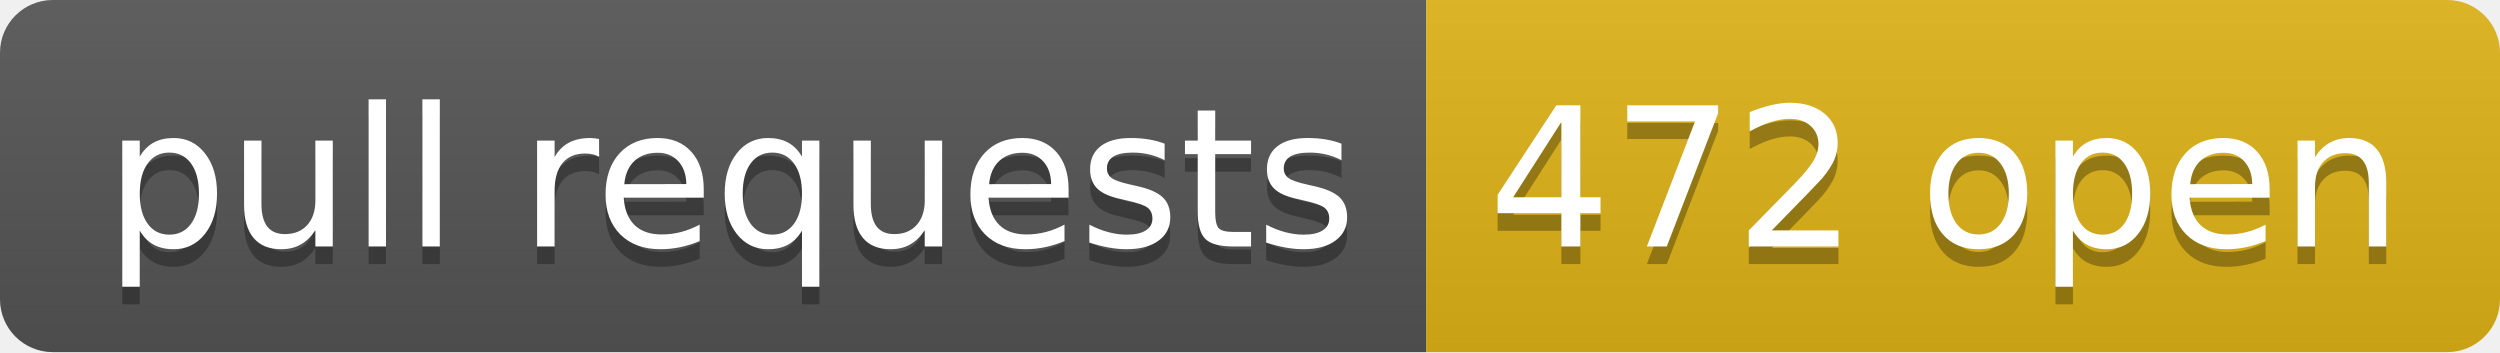
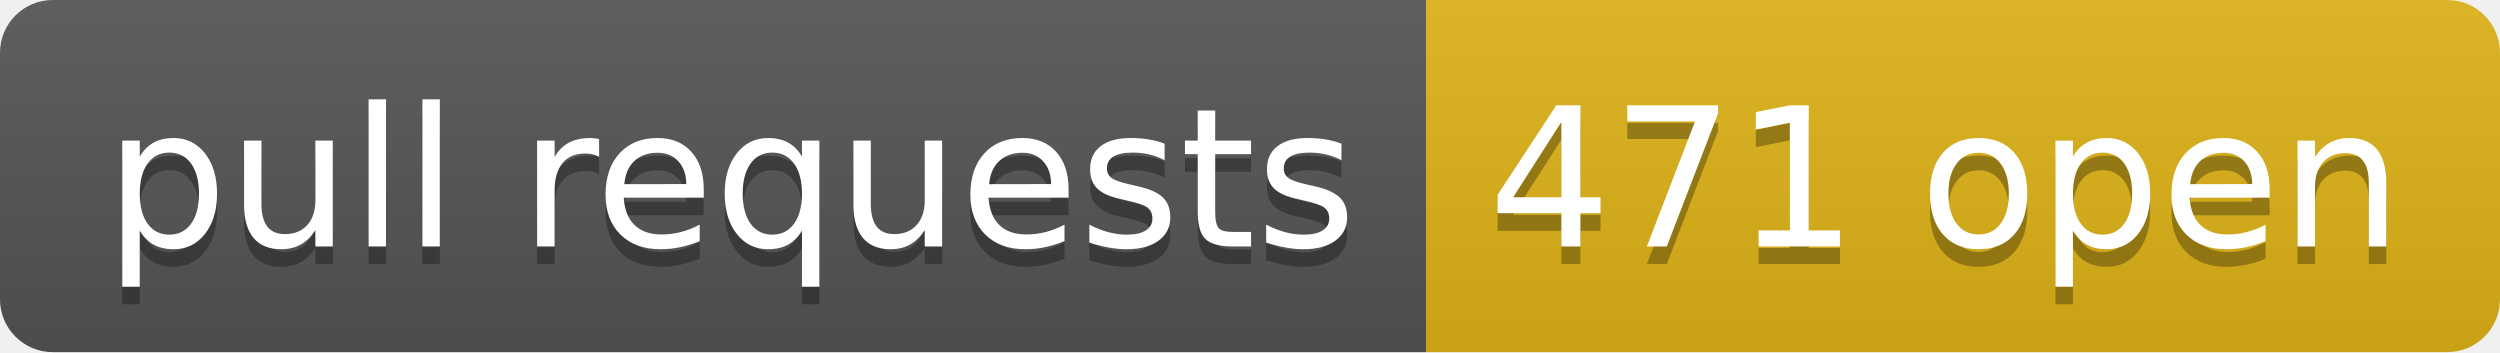
- <svg xmlns="http://www.w3.org/2000/svg" width="142" height="20" role="img" aria-label="pull requests: 472 open">
+ <svg xmlns="http://www.w3.org/2000/svg" width="142" height="20" role="img" aria-label="pull requests: 471 open">
  <linearGradient id="s" x2="0" y2="100%">
    <stop offset="0" stop-color="#bbb" stop-opacity=".1" />
    <stop offset="1" stop-opacity=".1" />
  </linearGradient>
  <clipPath id="r">
    <rect width="142" height="20" rx="3" fill="#fff" />
  </clipPath>
  <g clip-path="url(#r)">
    <rect width="81" height="20" fill="#555" />
    <rect x="81" width="61" height="20" fill="#dfb317" />
    <rect width="142" height="20" fill="url(#s)" />
  </g>
  <g fill="#fff" text-anchor="middle" font-family="Verdana,Geneva,DejaVu Sans,sans-serif" text-rendering="geometricPrecision" font-size="110">
    <text aria-hidden="true" x="415" y="150" fill="#010101" fill-opacity=".3" transform="scale(.1)" textLength="710">pull requests</text>
    <text x="415" y="140" transform="scale(.1)" fill="#fff" textLength="710">pull requests</text>
-     <text aria-hidden="true" x="1105" y="150" fill="#010101" fill-opacity=".3" transform="scale(.1)" textLength="510">472 open</text>
-     <text x="1105" y="140" transform="scale(.1)" fill="#fff" textLength="510">472 open</text>
+     <text aria-hidden="true" x="1105" y="150" fill="#010101" fill-opacity=".3" transform="scale(.1)" textLength="510">471 open</text>
+     <text x="1105" y="140" transform="scale(.1)" fill="#fff" textLength="510">471 open</text>
  </g>
</svg>
